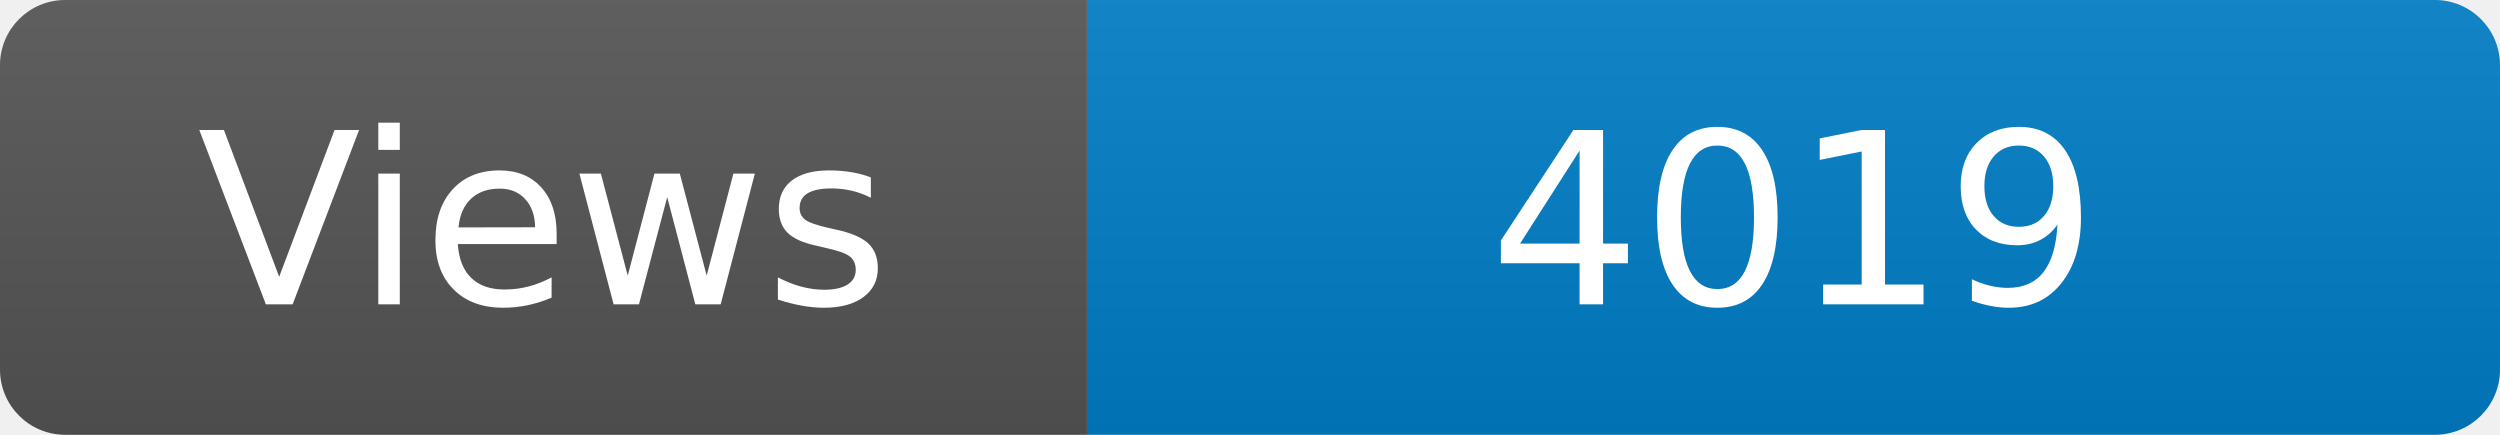
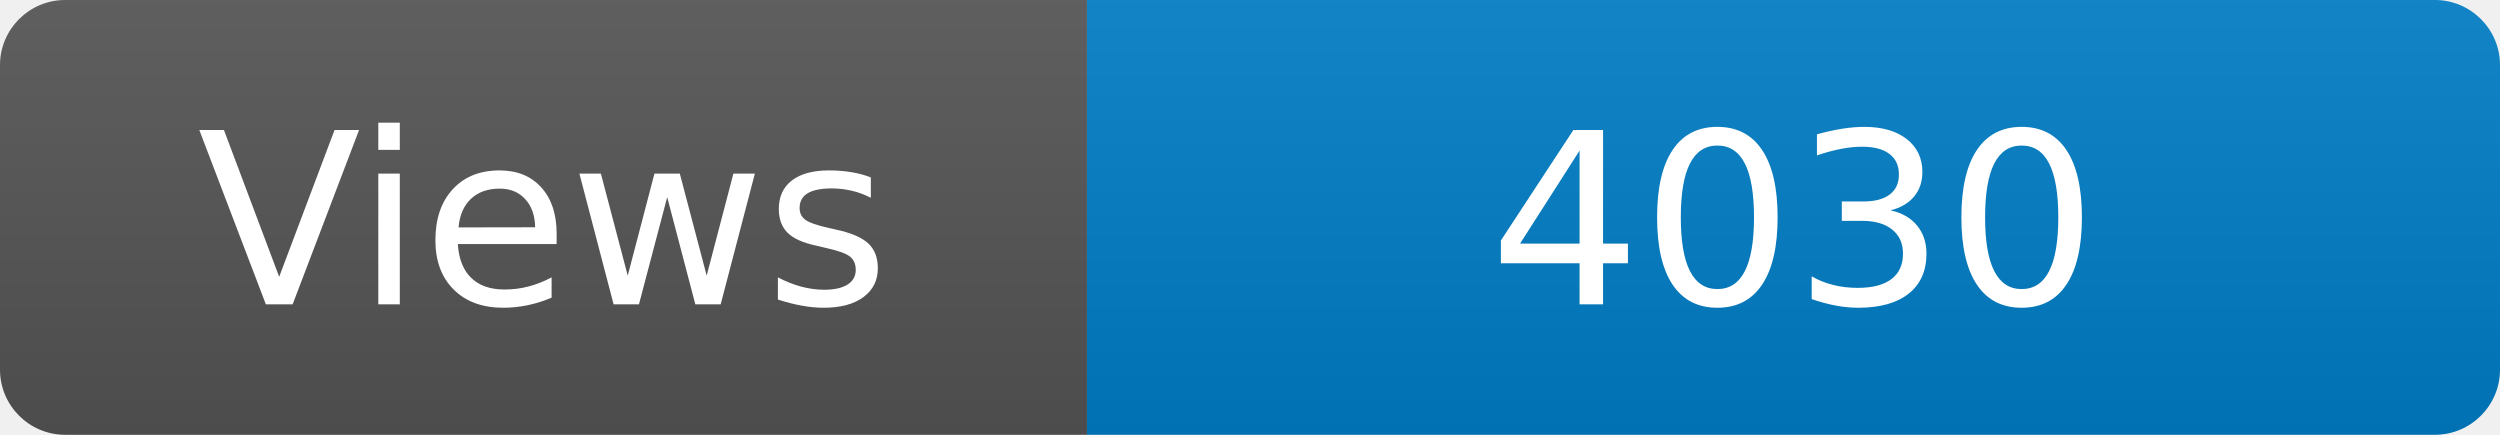
<svg xmlns="http://www.w3.org/2000/svg" width="115" height="20" role="img" aria-label="Maintained?: yes">
  <linearGradient id="s" x2="0" y2="100%">
    <stop offset="0" stop-color="#bbb" stop-opacity=".1" />
    <stop offset="1" stop-opacity=".1" />
  </linearGradient>
  <clipPath id="r">
    <rect width="115" height="20" rx="3" fill="#fff" />
  </clipPath>
  <g clip-path="url(#r)">
    <rect width="50" height="20" fill="#555" />
    <rect x="50" width="160" height="20" fill="#007ec6" />
    <rect width="115" height="20" fill="url(#s)" />
  </g>
  <g fill="#fff" text-anchor="middle" font-family="Verdana,Geneva,DejaVu Sans,sans-serif" font-size="110">
    <text x="250" y="140" transform="scale(.1)" fill="#fff">Views</text>
-     <text x="825" y="140" transform="scale(.1)" fill="#fff">4019</text>
+     <text x="825" y="140" transform="scale(.1)" fill="#fff">4030</text>
  </g>
</svg>
